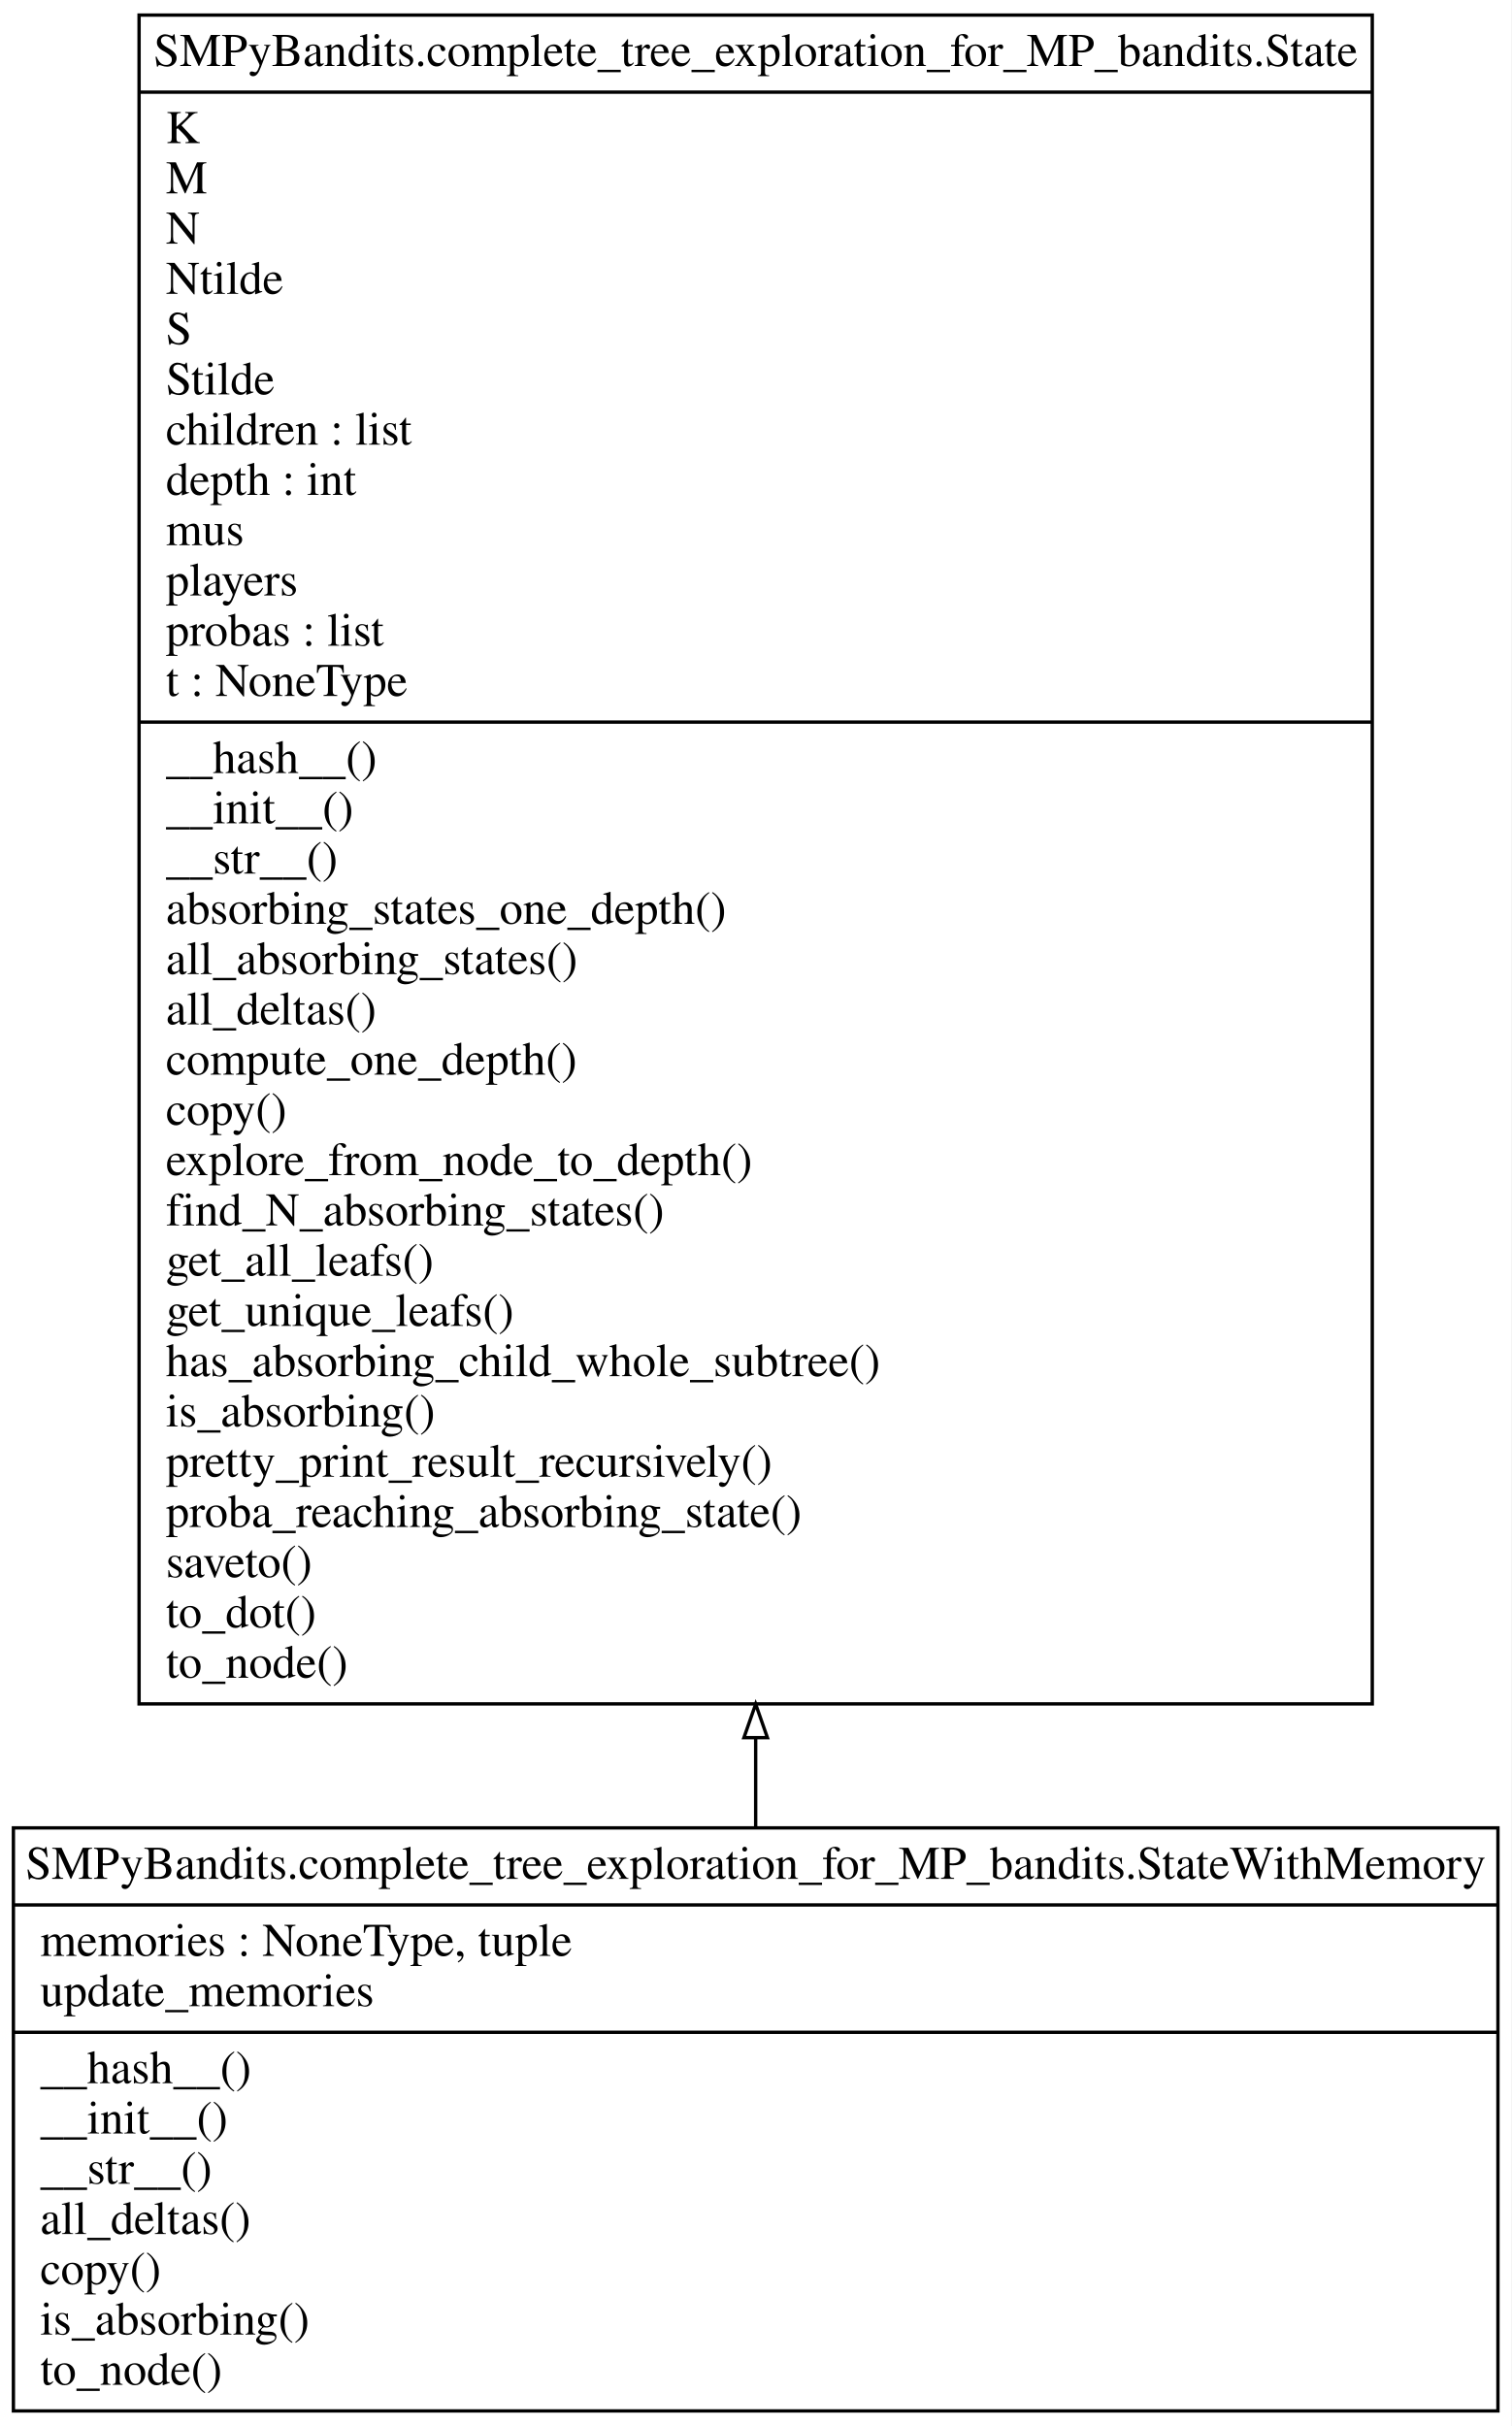
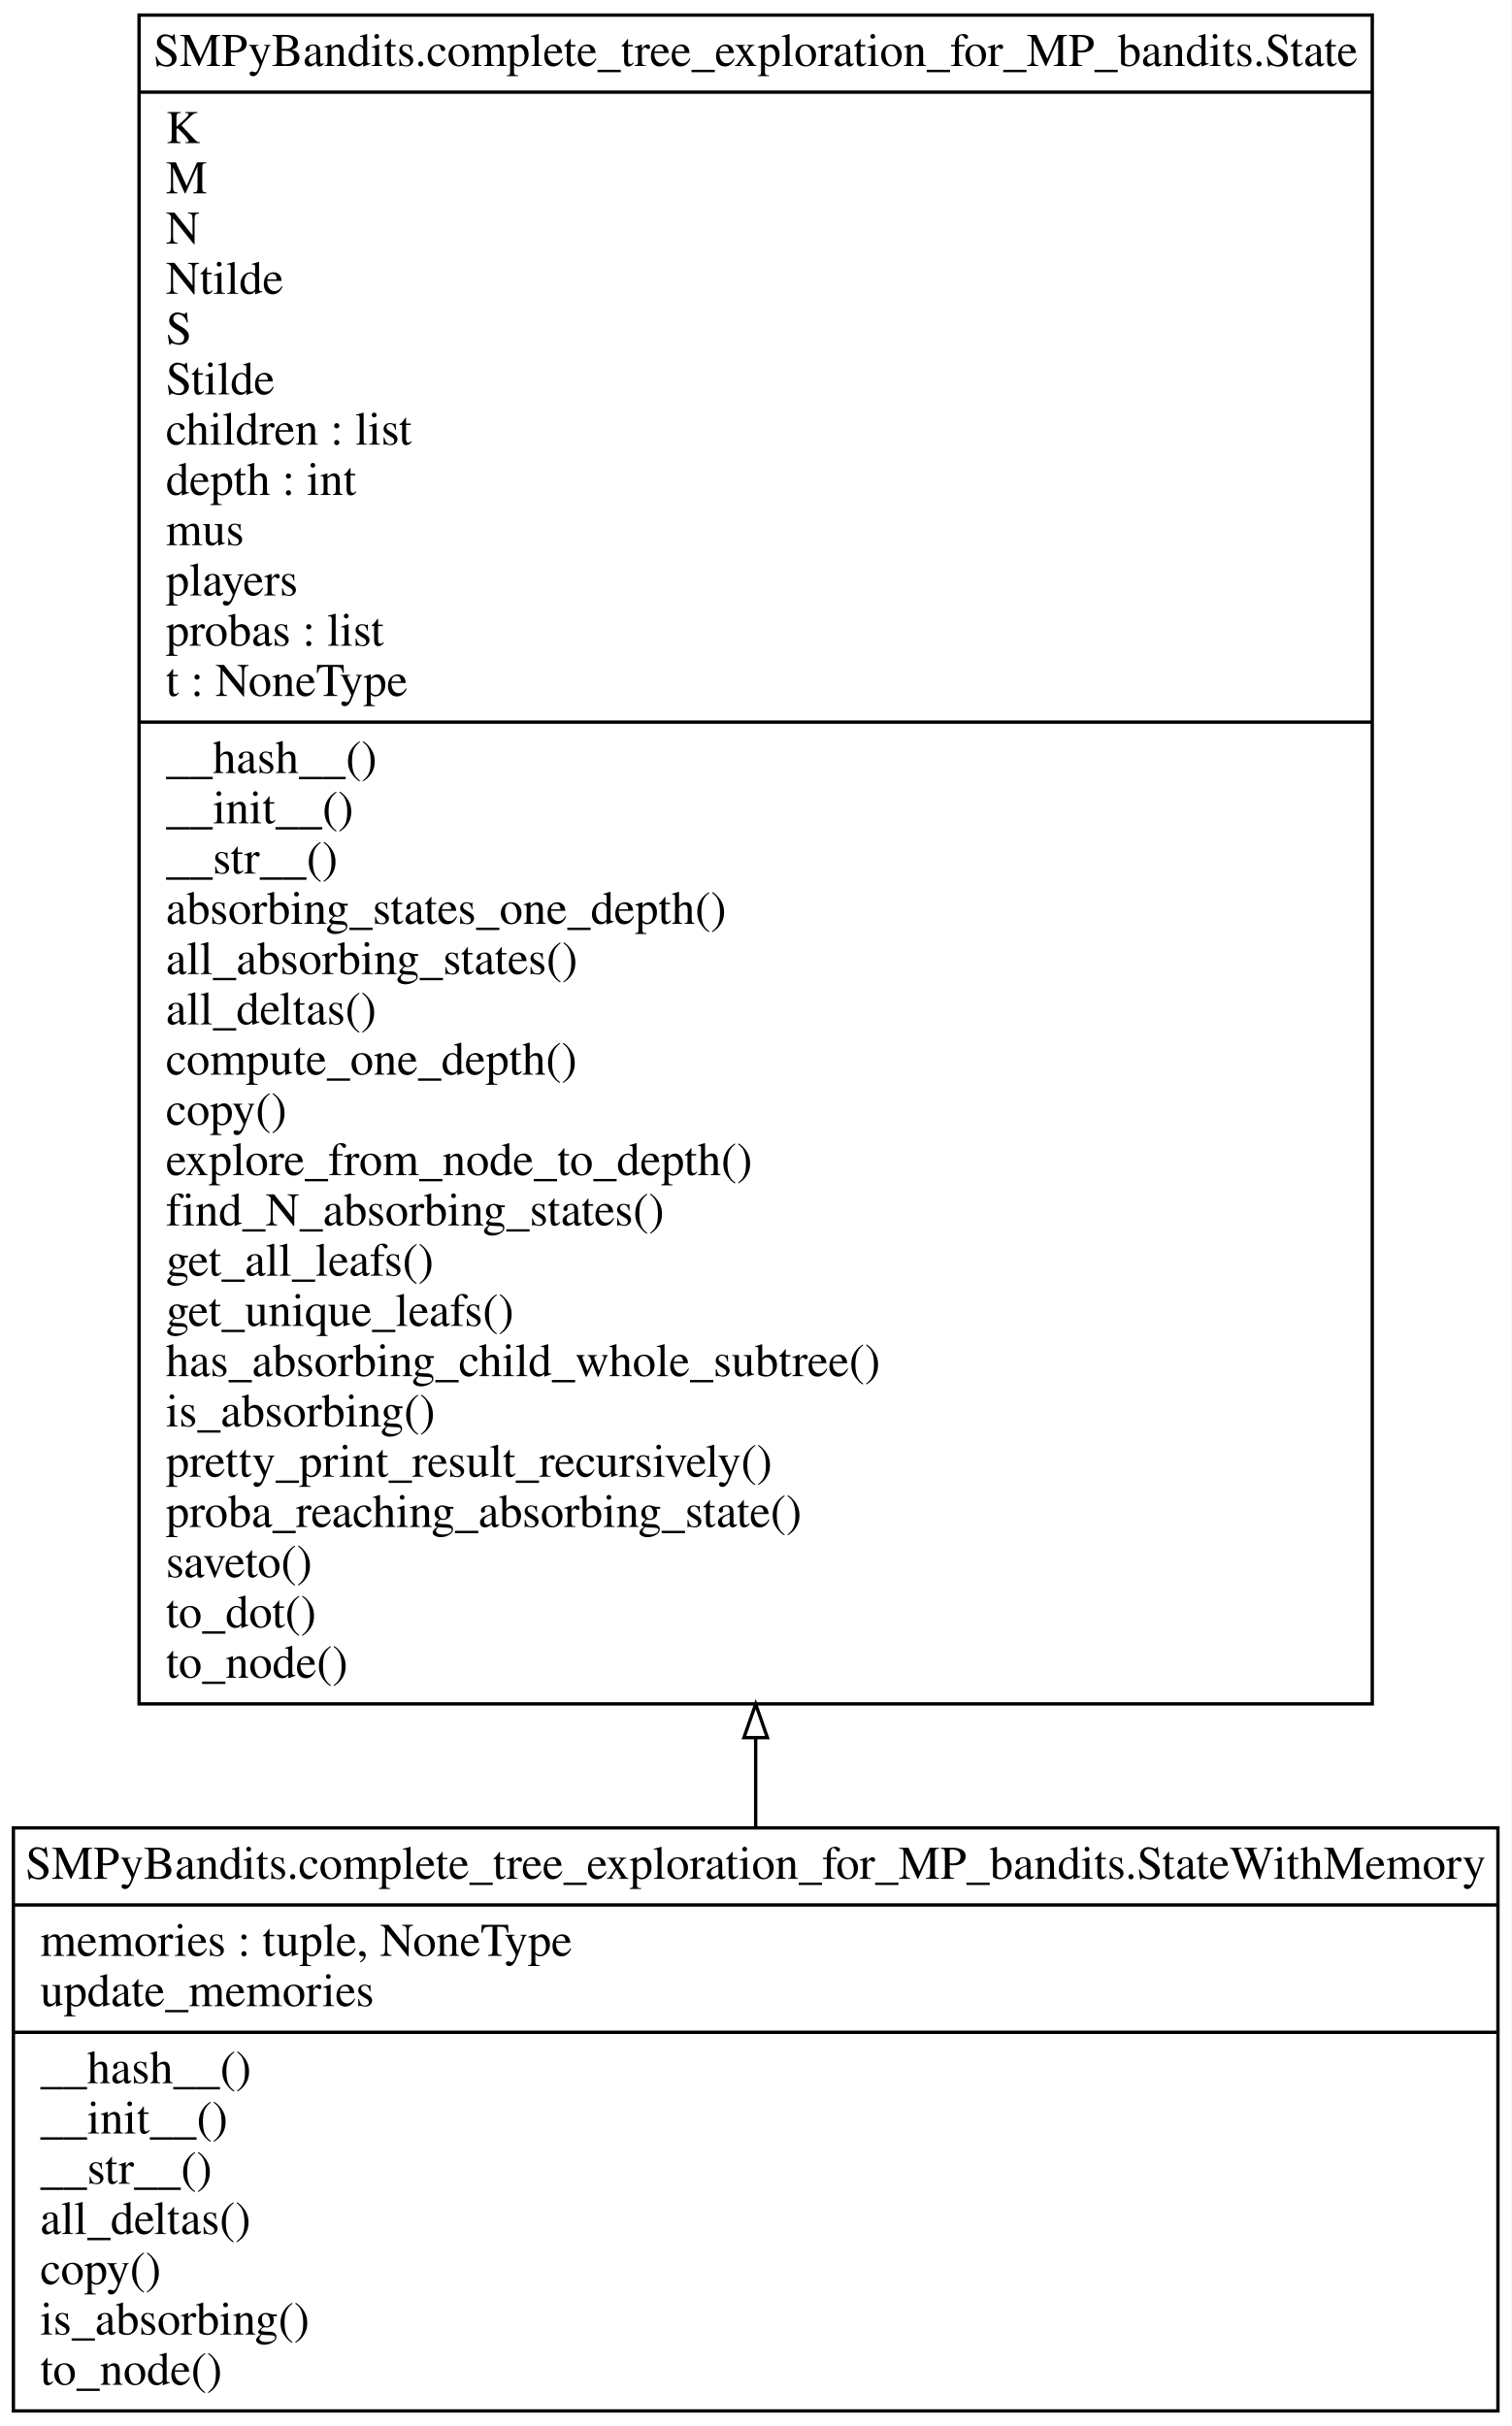
<svg xmlns="http://www.w3.org/2000/svg" width="451pt" height="724pt" viewBox="0.00 0.00 451.00 724.00">
  <g id="graph0" class="graph" transform="scale(1 1) rotate(0) translate(4 720)">
    <polygon fill="#ffffff" stroke="transparent" points="-4,4 -4,-720 447,-720 447,4 -4,4" />
    <g id="node1" class="node">
      <polygon fill="none" stroke="#000000" points="37.5,-211.5 37.5,-715.5 405.5,-715.5 405.5,-211.5 37.5,-211.5" />
      <text text-anchor="middle" x="221.5" y="-700.3" font-family="Times,serif" font-size="14.00" fill="#000000">SMPyBandits.complete_tree_exploration_for_MP_bandits.State</text>
      <polyline fill="none" stroke="#000000" points="37.5,-692.5 405.5,-692.5 " />
      <text text-anchor="start" x="45.5" y="-677.3" font-family="Times,serif" font-size="14.00" fill="#000000">K</text>
      <text text-anchor="start" x="45.5" y="-662.3" font-family="Times,serif" font-size="14.00" fill="#000000">M</text>
      <text text-anchor="start" x="45.5" y="-647.3" font-family="Times,serif" font-size="14.00" fill="#000000">N</text>
      <text text-anchor="start" x="45.5" y="-632.3" font-family="Times,serif" font-size="14.00" fill="#000000">Ntilde</text>
      <text text-anchor="start" x="45.5" y="-617.3" font-family="Times,serif" font-size="14.00" fill="#000000">S</text>
      <text text-anchor="start" x="45.5" y="-602.3" font-family="Times,serif" font-size="14.00" fill="#000000">Stilde</text>
      <text text-anchor="start" x="45.5" y="-587.3" font-family="Times,serif" font-size="14.00" fill="#000000">children : list</text>
      <text text-anchor="start" x="45.5" y="-572.3" font-family="Times,serif" font-size="14.00" fill="#000000">depth : int</text>
      <text text-anchor="start" x="45.5" y="-557.3" font-family="Times,serif" font-size="14.00" fill="#000000">mus</text>
      <text text-anchor="start" x="45.5" y="-542.3" font-family="Times,serif" font-size="14.00" fill="#000000">players</text>
      <text text-anchor="start" x="45.5" y="-527.3" font-family="Times,serif" font-size="14.00" fill="#000000">probas : list</text>
      <text text-anchor="start" x="45.5" y="-512.3" font-family="Times,serif" font-size="14.00" fill="#000000">t : NoneType</text>
      <polyline fill="none" stroke="#000000" points="37.5,-504.5 405.5,-504.5 " />
      <text text-anchor="start" x="45.5" y="-489.3" font-family="Times,serif" font-size="14.00" fill="#000000">__hash__()</text>
      <text text-anchor="start" x="45.5" y="-474.3" font-family="Times,serif" font-size="14.00" fill="#000000">__init__()</text>
      <text text-anchor="start" x="45.5" y="-459.3" font-family="Times,serif" font-size="14.00" fill="#000000">__str__()</text>
      <text text-anchor="start" x="45.5" y="-444.3" font-family="Times,serif" font-size="14.00" fill="#000000">absorbing_states_one_depth()</text>
      <text text-anchor="start" x="45.5" y="-429.3" font-family="Times,serif" font-size="14.00" fill="#000000">all_absorbing_states()</text>
      <text text-anchor="start" x="45.5" y="-414.3" font-family="Times,serif" font-size="14.00" fill="#000000">all_deltas()</text>
      <text text-anchor="start" x="45.5" y="-399.3" font-family="Times,serif" font-size="14.00" fill="#000000">compute_one_depth()</text>
      <text text-anchor="start" x="45.5" y="-384.3" font-family="Times,serif" font-size="14.00" fill="#000000">copy()</text>
      <text text-anchor="start" x="45.5" y="-369.3" font-family="Times,serif" font-size="14.00" fill="#000000">explore_from_node_to_depth()</text>
      <text text-anchor="start" x="45.5" y="-354.3" font-family="Times,serif" font-size="14.00" fill="#000000">find_N_absorbing_states()</text>
      <text text-anchor="start" x="45.5" y="-339.3" font-family="Times,serif" font-size="14.00" fill="#000000">get_all_leafs()</text>
      <text text-anchor="start" x="45.5" y="-324.3" font-family="Times,serif" font-size="14.00" fill="#000000">get_unique_leafs()</text>
      <text text-anchor="start" x="45.5" y="-309.3" font-family="Times,serif" font-size="14.00" fill="#000000">has_absorbing_child_whole_subtree()</text>
      <text text-anchor="start" x="45.5" y="-294.3" font-family="Times,serif" font-size="14.00" fill="#000000">is_absorbing()</text>
      <text text-anchor="start" x="45.5" y="-279.3" font-family="Times,serif" font-size="14.00" fill="#000000">pretty_print_result_recursively()</text>
      <text text-anchor="start" x="45.5" y="-264.3" font-family="Times,serif" font-size="14.00" fill="#000000">proba_reaching_absorbing_state()</text>
      <text text-anchor="start" x="45.5" y="-249.3" font-family="Times,serif" font-size="14.00" fill="#000000">saveto()</text>
      <text text-anchor="start" x="45.5" y="-234.3" font-family="Times,serif" font-size="14.00" fill="#000000">to_dot()</text>
      <text text-anchor="start" x="45.5" y="-219.3" font-family="Times,serif" font-size="14.00" fill="#000000">to_node()</text>
    </g>
    <g id="node2" class="node">
      <polygon fill="none" stroke="#000000" points="0,-.5 0,-174.5 443,-174.5 443,-.5 0,-.5" />
      <text text-anchor="middle" x="221.5" y="-159.3" font-family="Times,serif" font-size="14.00" fill="#000000">SMPyBandits.complete_tree_exploration_for_MP_bandits.StateWithMemory</text>
      <polyline fill="none" stroke="#000000" points="0,-151.5 443,-151.5 " />
-       <text text-anchor="start" x="8" y="-136.3" font-family="Times,serif" font-size="14.00" fill="#000000">memories : NoneType, tuple</text>
+       <text text-anchor="start" x="8" y="-136.3" font-family="Times,serif" font-size="14.00" fill="#000000">memories : tuple, NoneType</text>
      <text text-anchor="start" x="8" y="-121.3" font-family="Times,serif" font-size="14.00" fill="#000000">update_memories</text>
      <polyline fill="none" stroke="#000000" points="0,-113.5 443,-113.5 " />
      <text text-anchor="start" x="8" y="-98.3" font-family="Times,serif" font-size="14.00" fill="#000000">__hash__()</text>
      <text text-anchor="start" x="8" y="-83.3" font-family="Times,serif" font-size="14.00" fill="#000000">__init__()</text>
      <text text-anchor="start" x="8" y="-68.3" font-family="Times,serif" font-size="14.00" fill="#000000">__str__()</text>
      <text text-anchor="start" x="8" y="-53.3" font-family="Times,serif" font-size="14.00" fill="#000000">all_deltas()</text>
      <text text-anchor="start" x="8" y="-38.3" font-family="Times,serif" font-size="14.00" fill="#000000">copy()</text>
      <text text-anchor="start" x="8" y="-23.3" font-family="Times,serif" font-size="14.00" fill="#000000">is_absorbing()</text>
      <text text-anchor="start" x="8" y="-8.3" font-family="Times,serif" font-size="14.00" fill="#000000">to_node()</text>
    </g>
    <g id="edge1" class="edge">
      <path fill="none" stroke="#000000" d="M221.5,-174.707C221.5,-183.231 221.5,-192.146 221.5,-201.344" />
      <polygon fill="none" stroke="#000000" points="218,-201.43 221.5,-211.43 225,-201.43 218,-201.43" />
    </g>
  </g>
</svg>
